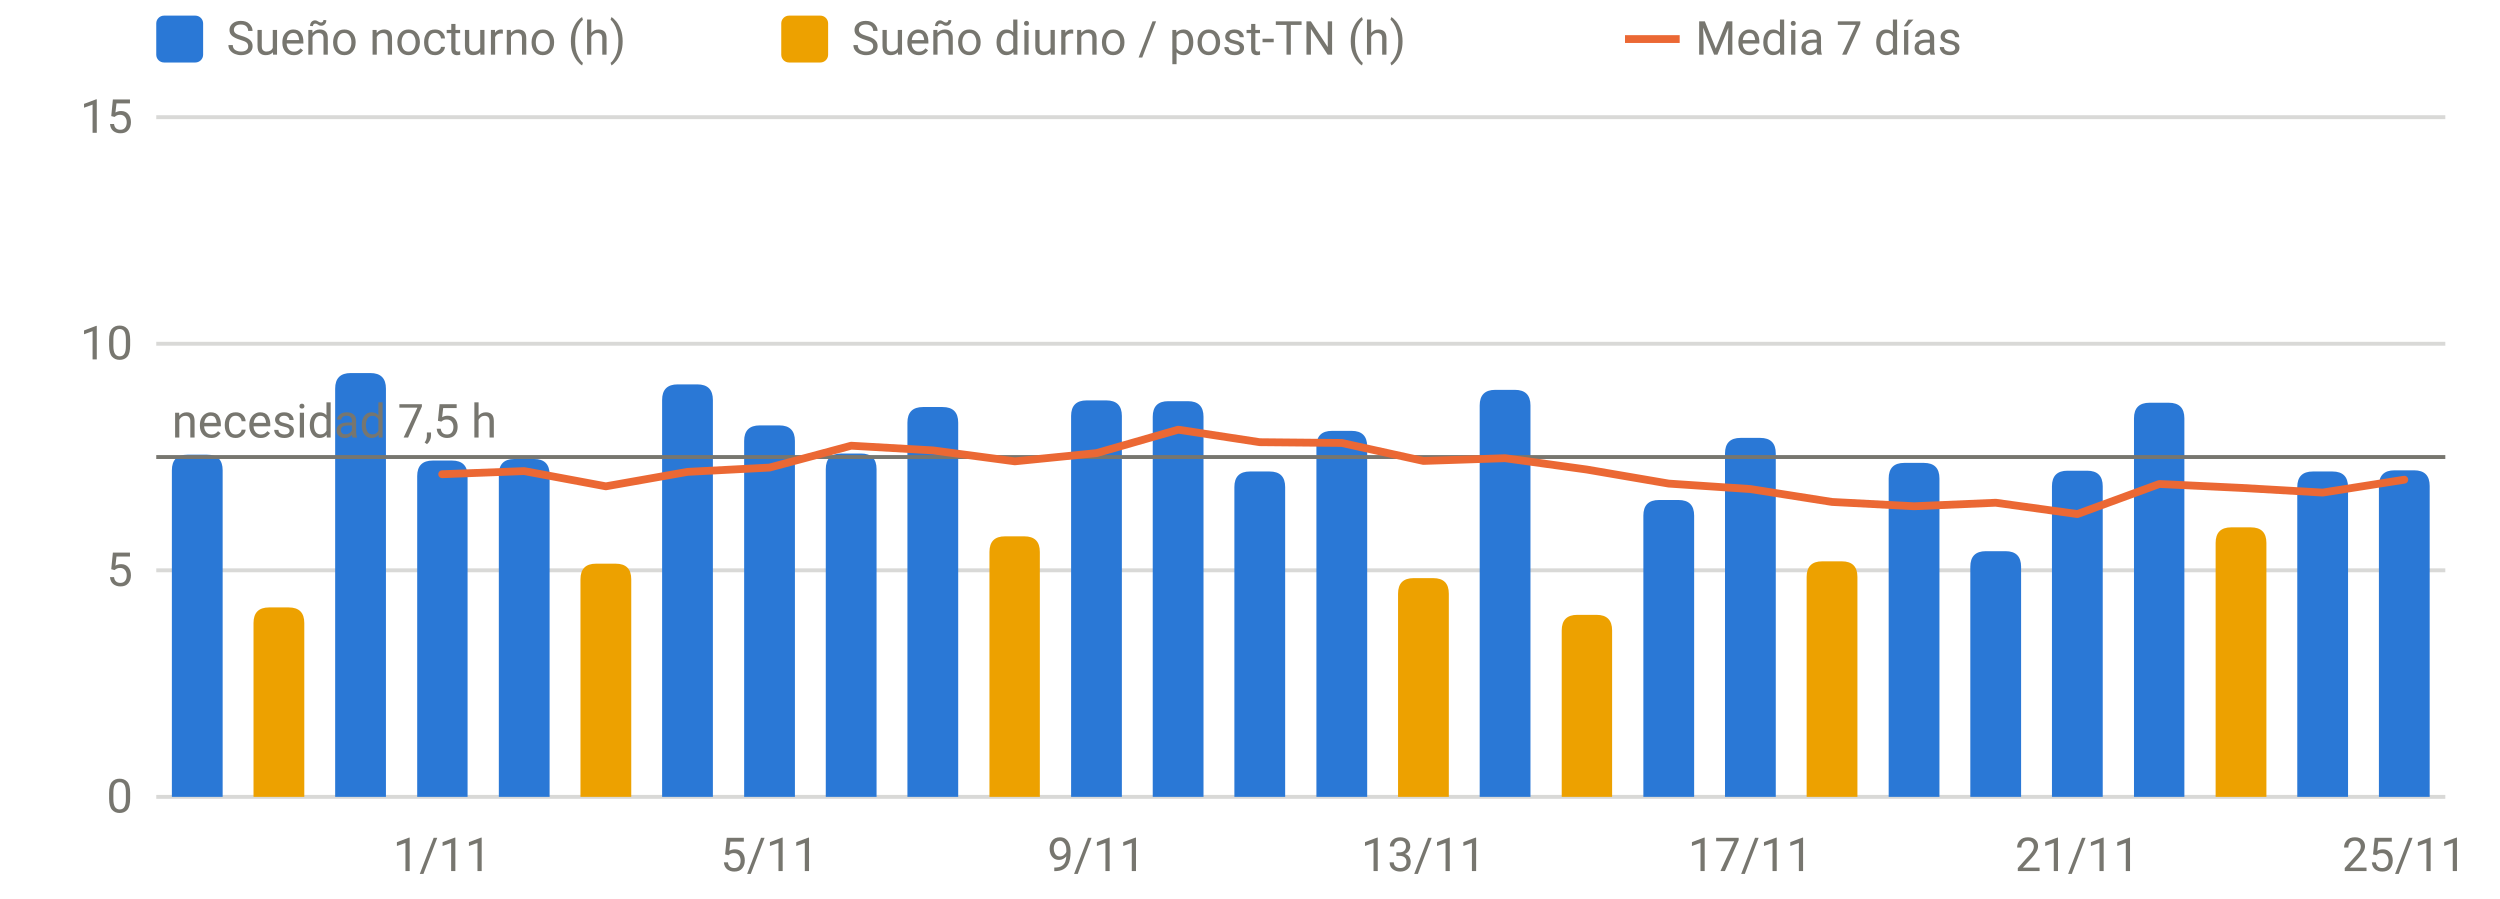
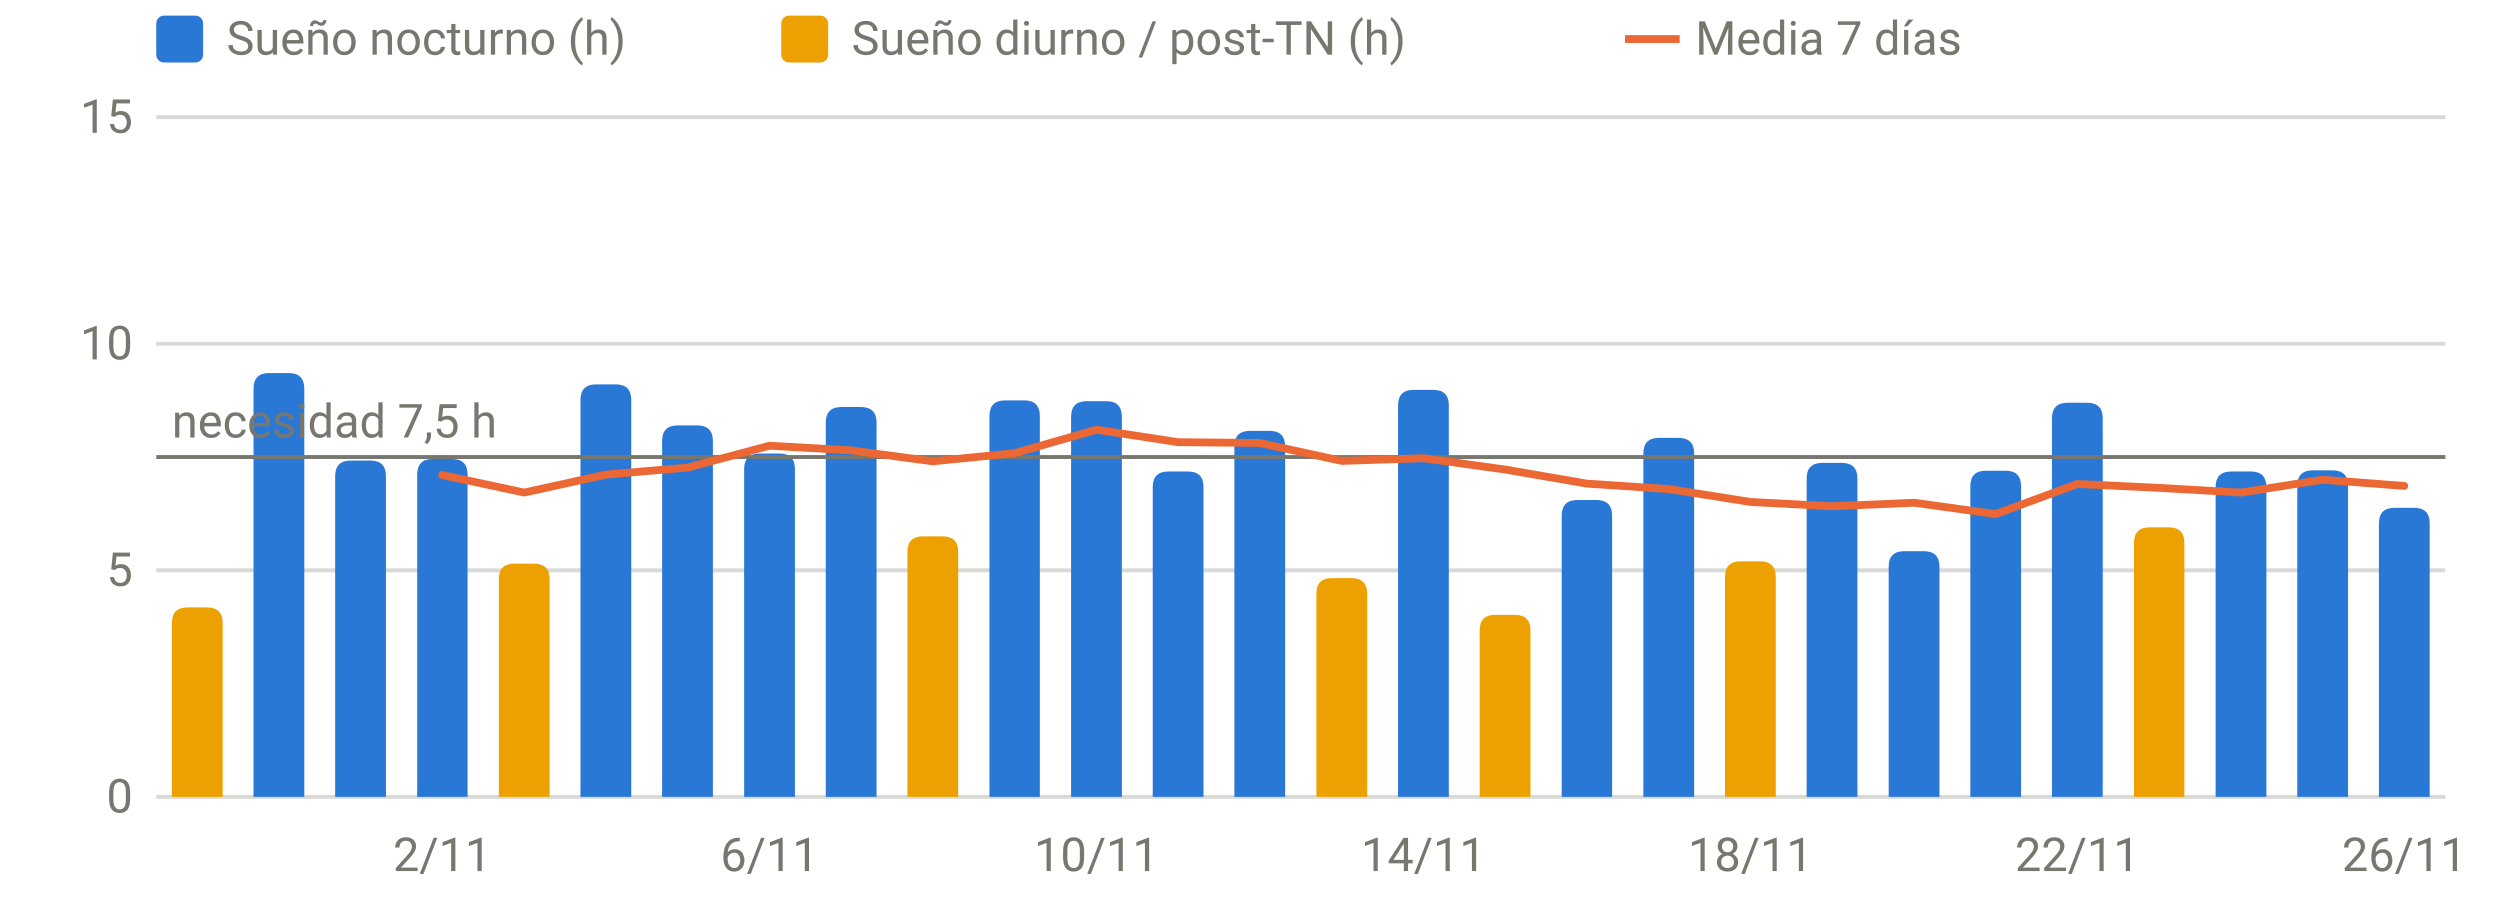
<svg xmlns="http://www.w3.org/2000/svg" viewBox="0 0 640 230" width="640" height="230" role="img" aria-label="Sueño por noche" font-family="system-ui,-apple-system,Segoe UI,Roboto,sans-serif" font-size="12" fill="#77766f">
  <line x1="40" x2="626" y1="204.0" y2="204.0" stroke="rgba(119,118,111,0.28)" stroke-width="1" />
  <text x="34" y="208.0" text-anchor="end">0</text>
  <line x1="40" x2="626" y1="146.0" y2="146.0" stroke="rgba(119,118,111,0.28)" stroke-width="1" />
  <text x="34" y="150.0" text-anchor="end">5</text>
  <line x1="40" x2="626" y1="88.0" y2="88.0" stroke="rgba(119,118,111,0.28)" stroke-width="1" />
  <text x="34" y="92.0" text-anchor="end">10</text>
  <line x1="40" x2="626" y1="30.0" y2="30.0" stroke="rgba(119,118,111,0.28)" stroke-width="1" />
  <text x="34" y="34.0" text-anchor="end">15</text>
-   <text x="113.2" y="223" text-anchor="middle">1/11</text>
-   <text x="197.0" y="223" text-anchor="middle">5/11</text>
-   <text x="280.7" y="223" text-anchor="middle">9/11</text>
-   <text x="364.4" y="223" text-anchor="middle">13/11</text>
-   <text x="448.1" y="223" text-anchor="middle">17/11</text>
-   <text x="531.8" y="223" text-anchor="middle">21/11</text>
-   <text x="615.5" y="223" text-anchor="middle">25/11</text>
-   <path d="M44.0,204.0V120.4Q44.0,116.4 48.0,116.4H53.0Q57.0,116.4 57.0,120.4V204.0Z" fill="#2a78d6" />
-   <path d="M85.8,204.0V99.5Q85.8,95.5 89.8,95.5H94.8Q98.8,95.5 98.8,99.5V204.0Z" fill="#2a78d6" />
-   <path d="M106.8,204.0V121.9Q106.8,117.9 110.8,117.9H115.7Q119.7,117.9 119.7,121.9V204.0Z" fill="#2a78d6" />
-   <path d="M127.7,204.0V121.5Q127.7,117.5 131.7,117.5H136.7Q140.7,117.5 140.7,121.5V204.0Z" fill="#2a78d6" />
-   <path d="M169.5,204.0V102.4Q169.5,98.4 173.5,98.4H178.5Q182.5,98.4 182.5,102.4V204.0Z" fill="#2a78d6" />
-   <path d="M190.5,204.0V112.9Q190.5,108.9 194.5,108.9H199.5Q203.5,108.9 203.5,112.9V204.0Z" fill="#2a78d6" />
-   <path d="M211.4,204.0V120.1Q211.4,116.1 215.4,116.1H220.4Q224.4,116.1 224.4,120.1V204.0Z" fill="#2a78d6" />
-   <path d="M232.3,204.0V108.2Q232.3,104.2 236.3,104.2H241.3Q245.3,104.2 245.3,108.2V204.0Z" fill="#2a78d6" />
-   <path d="M274.2,204.0V106.5Q274.2,102.5 278.2,102.5H283.2Q287.2,102.5 287.2,106.5V204.0Z" fill="#2a78d6" />
-   <path d="M295.1,204.0V106.7Q295.1,102.7 299.1,102.7H304.1Q308.1,102.7 308.1,106.7V204.0Z" fill="#2a78d6" />
-   <path d="M316.0,204.0V124.7Q316.0,120.7 320.0,120.7H325.0Q329.0,120.7 329.0,124.7V204.0Z" fill="#2a78d6" />
-   <path d="M337.0,204.0V114.3Q337.0,110.3 341.0,110.3H346.0Q350.0,110.3 350.0,114.3V204.0Z" fill="#2a78d6" />
-   <path d="M378.8,204.0V103.8Q378.8,99.8 382.8,99.8H387.8Q391.8,99.8 391.8,103.8V204.0Z" fill="#2a78d6" />
-   <path d="M420.7,204.0V132.0Q420.7,128.0 424.7,128.0H429.7Q433.7,128.0 433.7,132.0V204.0Z" fill="#2a78d6" />
-   <path d="M441.6,204.0V116.1Q441.6,112.1 445.6,112.1H450.6Q454.6,112.1 454.6,116.1V204.0Z" fill="#2a78d6" />
-   <path d="M483.5,204.0V122.5Q483.5,118.5 487.5,118.5H492.5Q496.5,118.5 496.5,122.5V204.0Z" fill="#2a78d6" />
-   <path d="M504.4,204.0V145.1Q504.4,141.1 508.4,141.1H513.4Q517.4,141.1 517.4,145.1V204.0Z" fill="#2a78d6" />
-   <path d="M525.3,204.0V124.5Q525.3,120.5 529.3,120.5H534.3Q538.3,120.5 538.3,124.5V204.0Z" fill="#2a78d6" />
-   <path d="M546.3,204.0V107.1Q546.3,103.1 550.3,103.1H555.2Q559.2,103.1 559.2,107.1V204.0Z" fill="#2a78d6" />
-   <path d="M588.1,204.0V124.7Q588.1,120.7 592.1,120.7H597.1Q601.1,120.7 601.1,124.7V204.0Z" fill="#2a78d6" />
-   <path d="M609.0,204.0V124.4Q609.0,120.4 613.0,120.4H618.0Q622.0,120.4 622.0,124.4V204.0Z" fill="#2a78d6" />
-   <path d="M64.9,204.0V159.5Q64.9,155.5 68.9,155.5H73.9Q77.9,155.5 77.9,159.5V204.0Z" fill="#eda100" />
-   <path d="M148.6,204.0V148.3Q148.6,144.3 152.6,144.3H157.6Q161.6,144.3 161.6,148.3V204.0Z" fill="#eda100" />
-   <path d="M253.3,204.0V141.3Q253.3,137.3 257.3,137.3H262.2Q266.2,137.3 266.2,141.3V204.0Z" fill="#eda100" />
-   <path d="M357.9,204.0V152.0Q357.9,148.0 361.9,148.0H366.9Q370.9,148.0 370.9,152.0V204.0Z" fill="#eda100" />
-   <path d="M399.8,204.0V161.4Q399.8,157.4 403.8,157.4H408.7Q412.7,157.4 412.7,161.4V204.0Z" fill="#eda100" />
-   <path d="M462.5,204.0V147.7Q462.5,143.7 466.5,143.7H471.5Q475.5,143.7 475.5,147.7V204.0Z" fill="#eda100" />
-   <path d="M567.2,204.0V139.0Q567.2,135.0 571.2,135.0H576.2Q580.2,135.0 580.2,139.0V204.0Z" fill="#eda100" />
+   <text x="113.2" y="223" text-anchor="middle">2/11</text>
+   <text x="197.0" y="223" text-anchor="middle">6/11</text>
+   <text x="280.7" y="223" text-anchor="middle">10/11</text>
+   <text x="364.4" y="223" text-anchor="middle">14/11</text>
+   <text x="448.1" y="223" text-anchor="middle">18/11</text>
+   <text x="531.8" y="223" text-anchor="middle">22/11</text>
+   <text x="615.5" y="223" text-anchor="middle">26/11</text>
+   <path d="M64.9,204.0V99.5Q64.9,95.5 68.9,95.5H73.9Q77.9,95.5 77.9,99.5V204.0Z" fill="#2a78d6" />
+   <path d="M85.8,204.0V121.9Q85.8,117.9 89.8,117.9H94.8Q98.8,117.9 98.8,121.9V204.0Z" fill="#2a78d6" />
+   <path d="M106.8,204.0V121.5Q106.8,117.5 110.8,117.5H115.7Q119.7,117.5 119.7,121.5V204.0Z" fill="#2a78d6" />
+   <path d="M148.6,204.0V102.4Q148.6,98.4 152.6,98.4H157.6Q161.6,98.4 161.6,102.4V204.0Z" fill="#2a78d6" />
+   <path d="M169.5,204.0V112.9Q169.5,108.9 173.5,108.9H178.5Q182.5,108.9 182.5,112.9V204.0Z" fill="#2a78d6" />
+   <path d="M190.5,204.0V120.1Q190.5,116.1 194.5,116.1H199.5Q203.5,116.1 203.5,120.1V204.0Z" fill="#2a78d6" />
+   <path d="M211.4,204.0V108.2Q211.4,104.2 215.4,104.2H220.4Q224.4,104.2 224.4,108.2V204.0Z" fill="#2a78d6" />
+   <path d="M253.3,204.0V106.5Q253.3,102.5 257.3,102.5H262.2Q266.2,102.5 266.2,106.5V204.0Z" fill="#2a78d6" />
+   <path d="M274.2,204.0V106.7Q274.2,102.7 278.2,102.7H283.2Q287.2,102.7 287.2,106.7V204.0Z" fill="#2a78d6" />
+   <path d="M295.1,204.0V124.7Q295.1,120.7 299.1,120.7H304.1Q308.1,120.7 308.1,124.7V204.0Z" fill="#2a78d6" />
+   <path d="M316.0,204.0V114.3Q316.0,110.3 320.0,110.3H325.0Q329.0,110.3 329.0,114.3V204.0Z" fill="#2a78d6" />
+   <path d="M357.9,204.0V103.8Q357.9,99.8 361.9,99.8H366.9Q370.9,99.8 370.9,103.8V204.0Z" fill="#2a78d6" />
+   <path d="M399.8,204.0V132.0Q399.8,128.0 403.8,128.0H408.7Q412.7,128.0 412.7,132.0V204.0Z" fill="#2a78d6" />
+   <path d="M420.7,204.0V116.1Q420.7,112.1 424.7,112.1H429.7Q433.7,112.1 433.7,116.1V204.0Z" fill="#2a78d6" />
+   <path d="M462.5,204.0V122.5Q462.5,118.5 466.5,118.5H471.5Q475.5,118.5 475.5,122.5V204.0Z" fill="#2a78d6" />
+   <path d="M483.5,204.0V145.1Q483.5,141.1 487.5,141.1H492.5Q496.5,141.1 496.5,145.1V204.0Z" fill="#2a78d6" />
+   <path d="M504.4,204.0V124.5Q504.4,120.5 508.4,120.5H513.4Q517.4,120.5 517.4,124.5V204.0Z" fill="#2a78d6" />
+   <path d="M525.3,204.0V107.1Q525.3,103.1 529.3,103.1H534.3Q538.3,103.1 538.3,107.1V204.0Z" fill="#2a78d6" />
+   <path d="M567.2,204.0V124.7Q567.2,120.7 571.2,120.7H576.2Q580.2,120.7 580.2,124.7V204.0Z" fill="#2a78d6" />
+   <path d="M588.1,204.0V124.4Q588.1,120.4 592.1,120.4H597.1Q601.1,120.4 601.1,124.4V204.0Z" fill="#2a78d6" />
+   <path d="M609.0,204.0V134.0Q609.0,130.0 613.0,130.0H618.0Q622.0,130.0 622.0,134.0V204.0Z" fill="#2a78d6" />
+   <path d="M44.0,204.0V159.5Q44.0,155.5 48.0,155.5H53.0Q57.0,155.5 57.0,159.5V204.0Z" fill="#eda100" />
+   <path d="M127.7,204.0V148.3Q127.7,144.3 131.7,144.3H136.7Q140.7,144.3 140.7,148.3V204.0Z" fill="#eda100" />
+   <path d="M232.3,204.0V141.3Q232.3,137.3 236.3,137.3H241.3Q245.3,137.3 245.3,141.3V204.0Z" fill="#eda100" />
+   <path d="M337.0,204.0V152.0Q337.0,148.0 341.0,148.0H346.0Q350.0,148.0 350.0,152.0V204.0Z" fill="#eda100" />
+   <path d="M378.8,204.0V161.4Q378.8,157.4 382.8,157.4H387.8Q391.8,157.4 391.8,161.4V204.0Z" fill="#eda100" />
+   <path d="M441.6,204.0V147.7Q441.6,143.7 445.6,143.7H450.6Q454.6,143.7 454.6,147.7V204.0Z" fill="#eda100" />
+   <path d="M546.3,204.0V139.0Q546.3,135.0 550.3,135.0H555.2Q559.2,135.0 559.2,139.0V204.0Z" fill="#eda100" />
  <line x1="40" x2="626" y1="117.0" y2="117.0" stroke="#77766f" stroke-width="1" />
  <text x="44" y="112.0" text-anchor="start">necesidad 7,5 h</text>
-   <path d="M113.2,121.4 L134.2,120.6 L155.1,124.5 L176.0,120.8 L197.0,119.7 L217.9,114.1 L238.8,115.3 L259.8,118.1 L280.7,116.0 L301.6,110.0 L322.5,113.2 L343.5,113.4 L364.4,118.0 L385.3,117.3 L406.2,120.2 L427.2,123.8 L448.1,125.2 L469.0,128.5 L490.0,129.6 L510.9,128.7 L531.8,131.6 L552.8,123.9 L573.7,124.9 L594.6,126.1 L615.5,122.8" fill="none" stroke="#eb6834" stroke-width="2" stroke-linejoin="round" stroke-linecap="round" />
+   <path d="M113.2,121.6 L134.2,126.1 L155.1,121.5 L176.0,119.7 L197.0,114.1 L217.9,115.3 L238.8,118.1 L259.8,116.0 L280.7,110.0 L301.6,113.2 L322.5,113.4 L343.5,118.0 L364.4,117.3 L385.3,120.2 L406.2,123.8 L427.2,125.2 L448.1,128.5 L469.0,129.6 L490.0,128.7 L510.9,131.6 L531.8,123.9 L552.8,124.9 L573.7,126.1 L594.6,122.8 L615.5,124.4" fill="none" stroke="#eb6834" stroke-width="2" stroke-linejoin="round" stroke-linecap="round" />
  <rect x="40" y="4" width="12" height="12" rx="2" fill="#2a78d6" />
  <text x="58" y="14">Sueño nocturno (h)</text>
  <rect x="200" y="4" width="12" height="12" rx="2" fill="#eda100" />
  <text x="218" y="14">Sueño diurno / post-TN (h)</text>
  <line x1="416" x2="430" y1="10" y2="10" stroke="#eb6834" stroke-width="2" />
  <text x="434" y="14">Media 7 días</text>
</svg>
